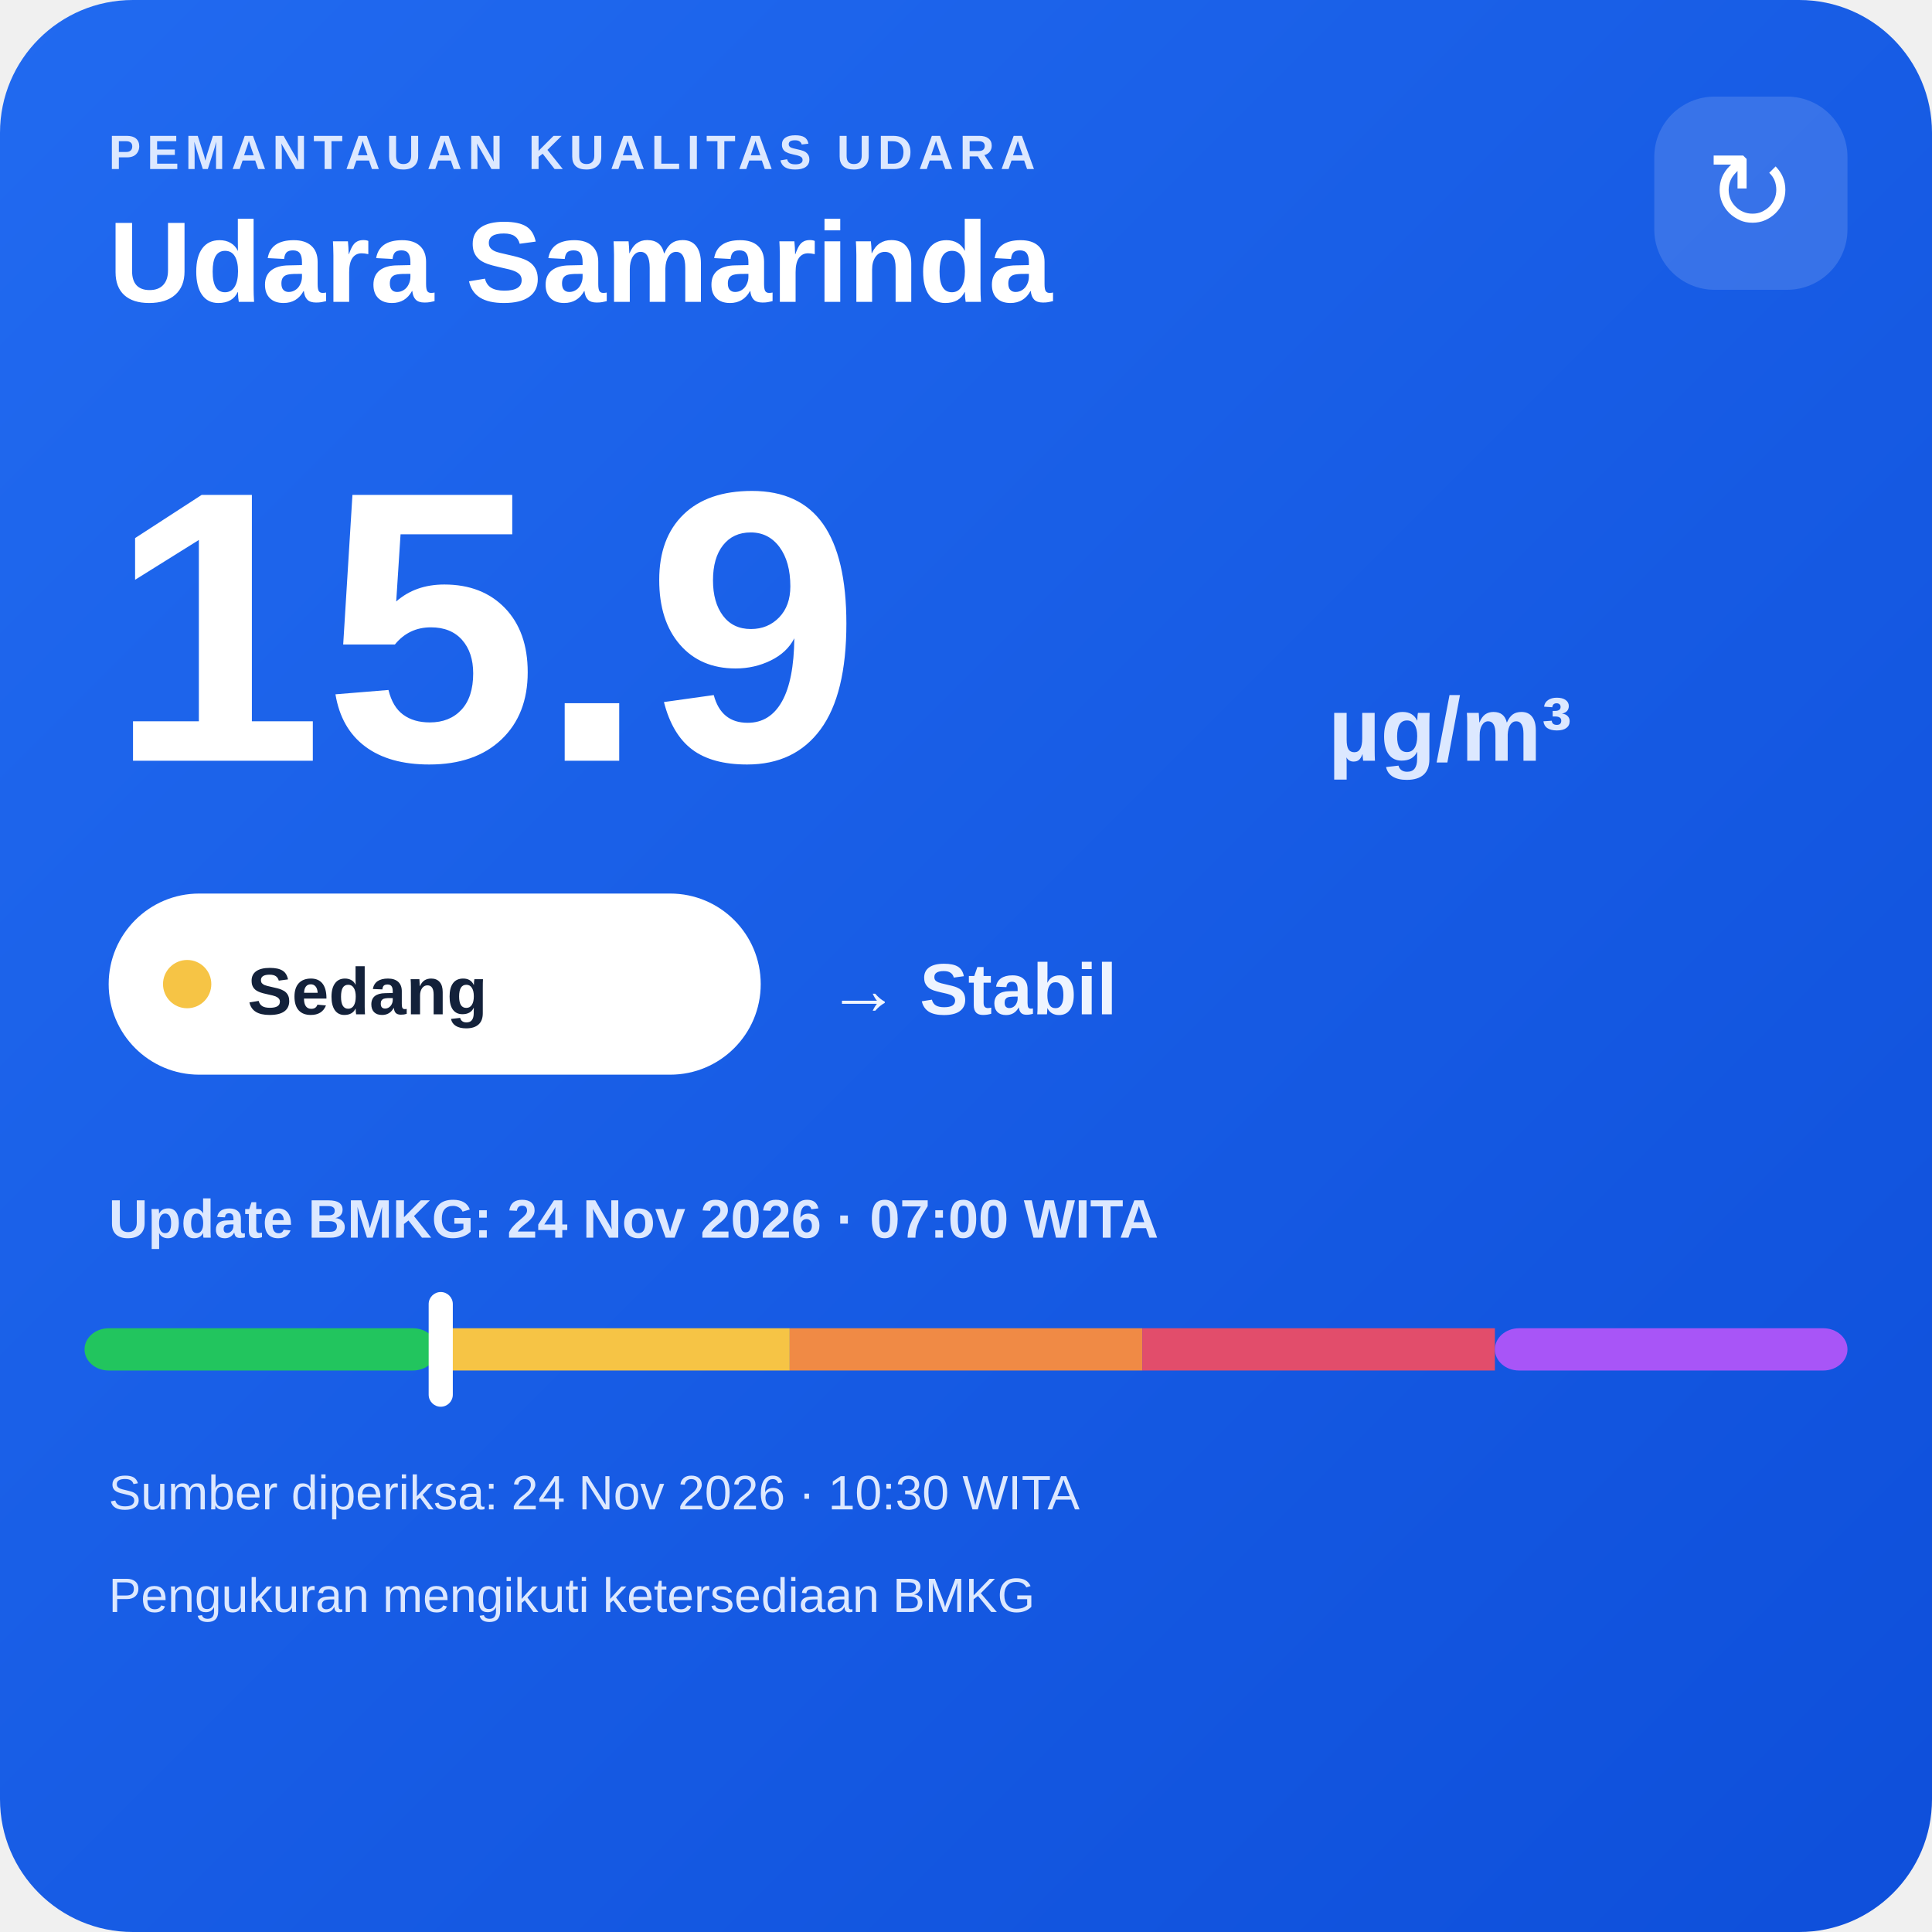
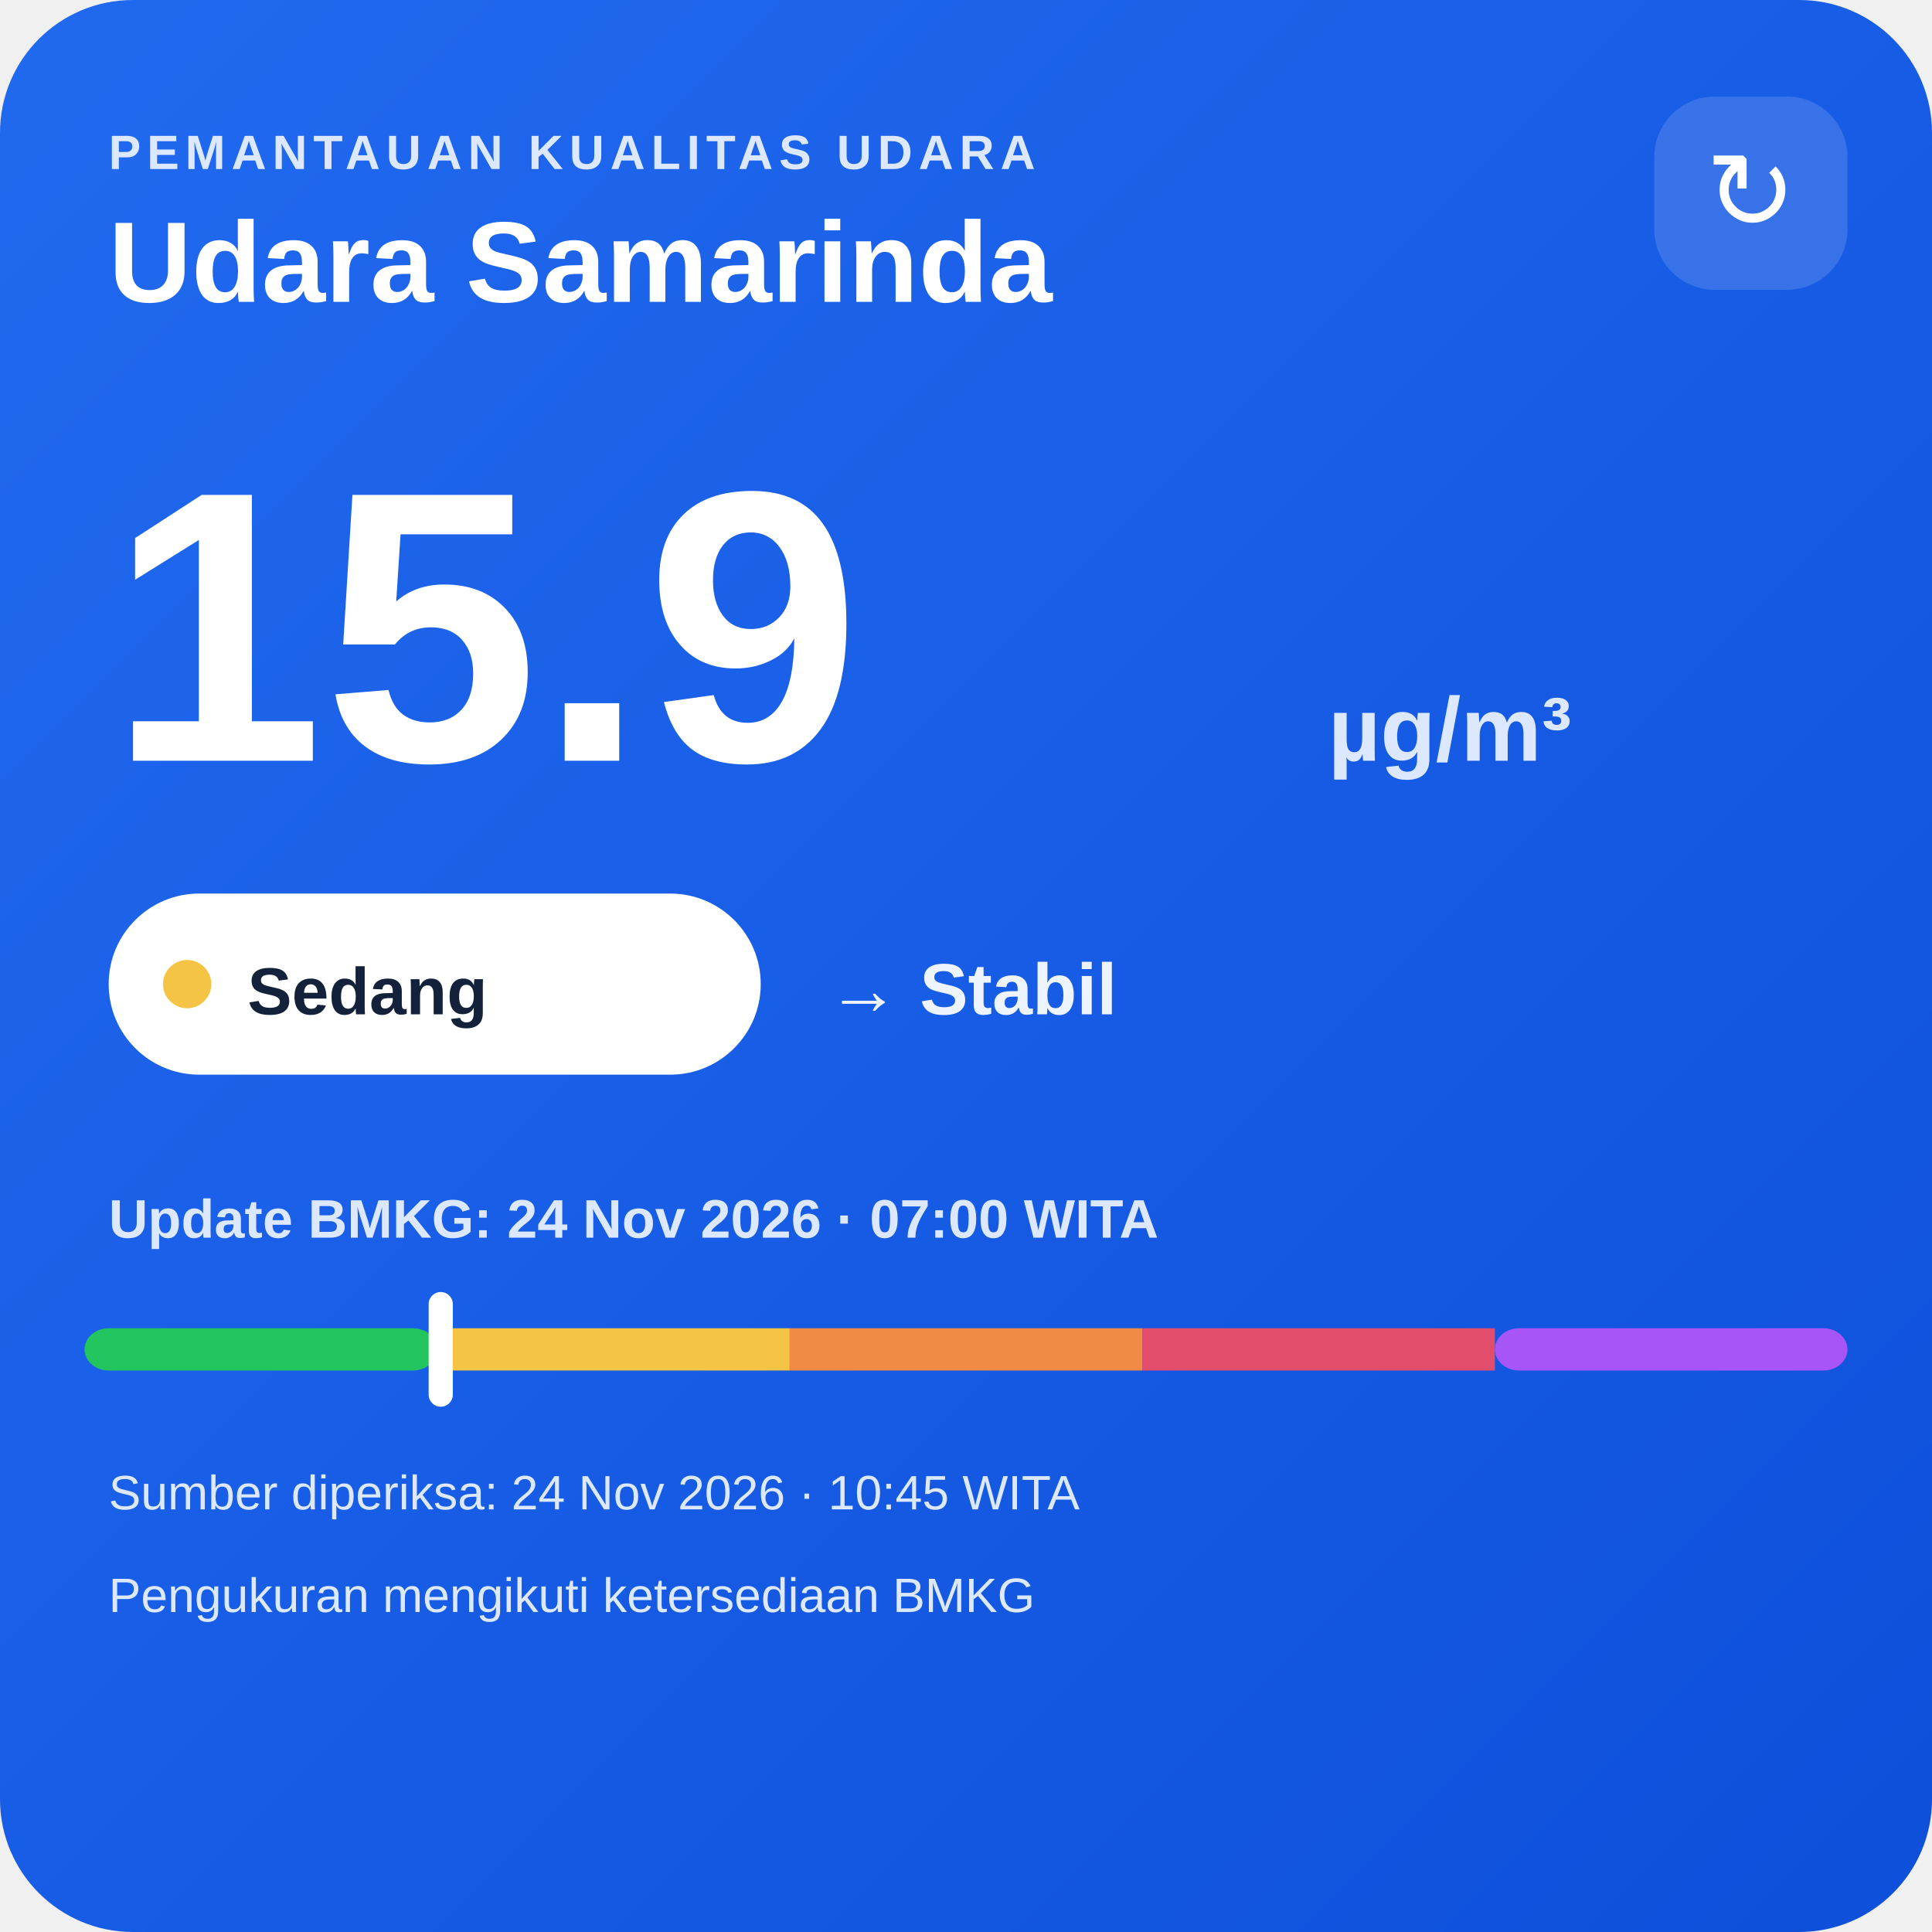
<svg xmlns="http://www.w3.org/2000/svg" width="320" height="320" viewBox="0 0 320 320">
  <defs>
    <linearGradient id="bg" x1="0" y1="0" x2="1" y2="1">
      <stop offset="0" stop-color="#216af0" />
      <stop offset="1" stop-color="#0e4fda" />
    </linearGradient>
  </defs>
  <rect width="320" height="320" rx="22" fill="url(#bg)" />
  <text x="18" y="28" fill="#dce8ff" font-family="Arial,sans-serif" font-size="8" font-weight="700" letter-spacing="1">PEMANTAUAN KUALITAS UDARA</text>
  <text x="18" y="50" fill="#ffffff" font-family="Arial,sans-serif" font-size="19" font-weight="700">Udara Samarinda</text>
  <rect x="274" y="16" width="32" height="32" rx="10" fill="#ffffff" fill-opacity=".14" />
  <text x="290" y="38" text-anchor="middle" fill="#ffffff" font-family="Arial,sans-serif" font-size="18">↻</text>
  <text x="18" y="126" fill="#ffffff" font-family="Arial,sans-serif" font-size="64" font-weight="800">15.9</text>
  <text x="220" y="126" fill="#dce8ff" font-family="Arial,sans-serif" font-size="15" font-weight="700">µg/m³</text>
  <rect x="18" y="148" width="108" height="30" rx="15" fill="#ffffff" />
  <circle cx="31" cy="163" r="4" fill="#f6c445" />
  <text x="41" y="168" fill="#13213a" font-family="Arial,sans-serif" font-size="11" font-weight="700">Sedang</text>
  <text x="137" y="168" fill="#eef4ff" font-family="Arial,sans-serif" font-size="12" font-weight="700">→ Stabil</text>
  <text x="18" y="205" fill="#dce8ff" font-family="Arial,sans-serif" font-size="9" font-weight="700">Update BMKG: 24 Nov 2026 · 07:00 WITA</text>
  <rect x="14" y="220" width="58.4" height="7" rx="4" fill="#22c55e" />
  <rect x="72.4" y="220" width="58.4" height="7" fill="#f6c445" />
  <rect x="130.8" y="220" width="58.4" height="7" fill="#f08a45" />
  <rect x="189.2" y="220" width="58.4" height="7" fill="#e24d6b" />
  <rect x="247.6" y="220" width="58.4" height="7" rx="4" fill="#a855f7" />
  <rect x="71.0" y="214" width="4" height="19" rx="2" fill="#ffffff" />
-   <text x="18" y="250" fill="#dce8ff" font-family="Arial,sans-serif" font-size="8">Sumber diperiksa: 24 Nov 2026 · 10:30 WITA</text>
+   <text x="18" y="250" fill="#dce8ff" font-family="Arial,sans-serif" font-size="8">Sumber diperiksa: 24 Nov 2026 · 10:45 WITA</text>
  <text x="18" y="267" fill="#dce8ff" font-family="Arial,sans-serif" font-size="8">Pengukuran mengikuti ketersediaan BMKG</text>
</svg>
